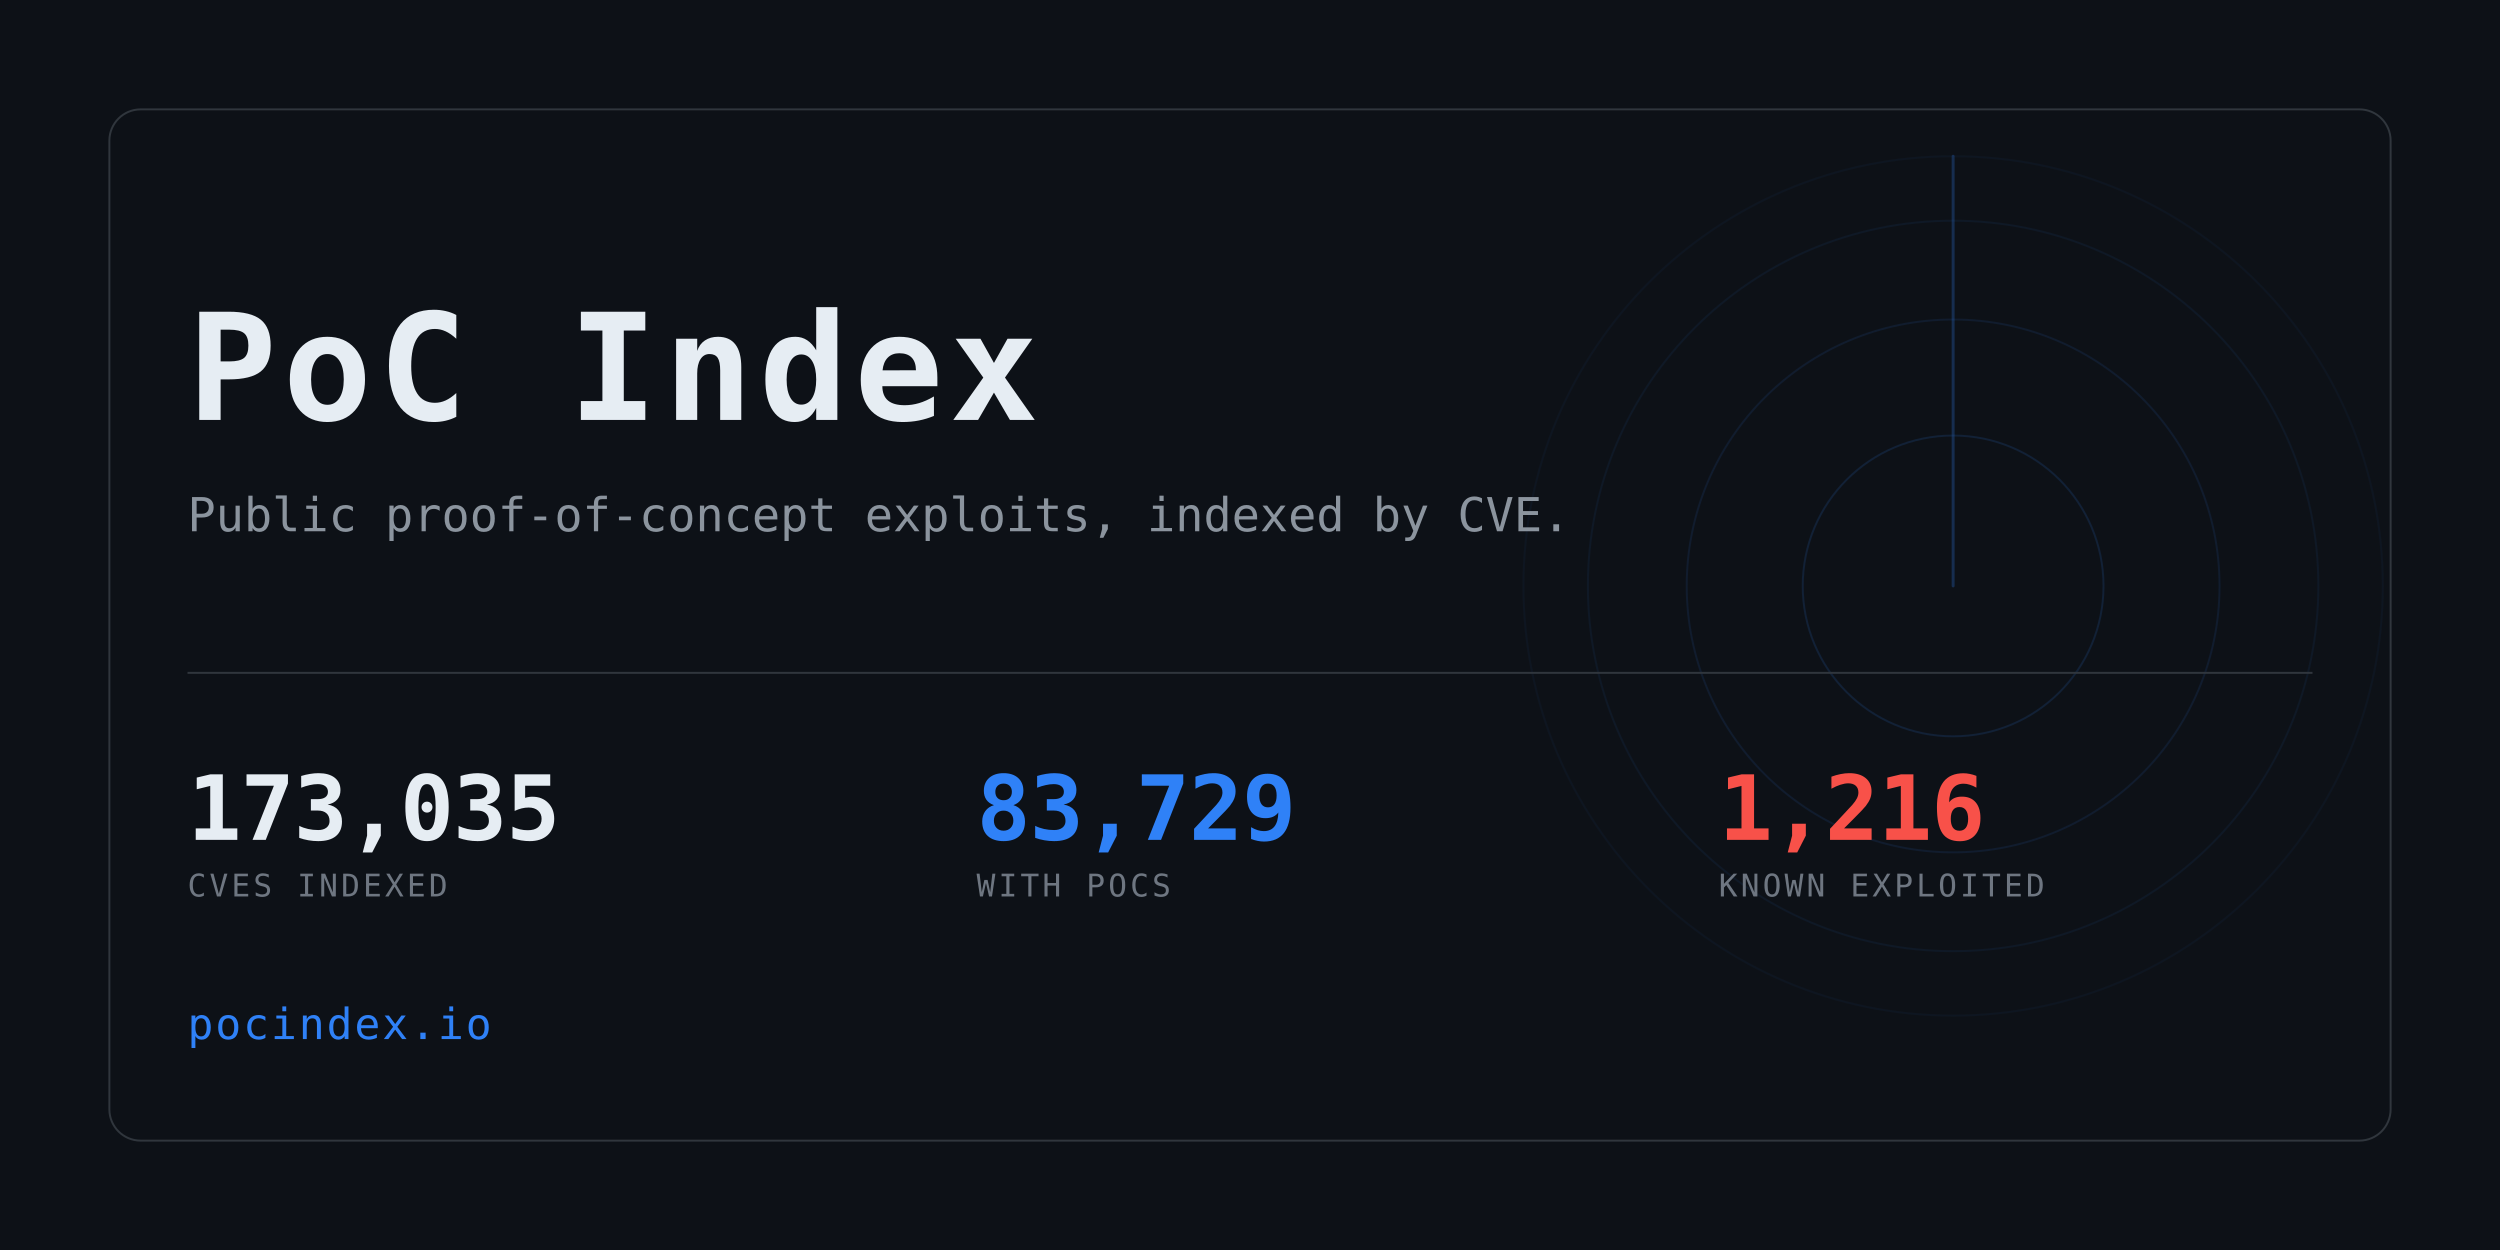
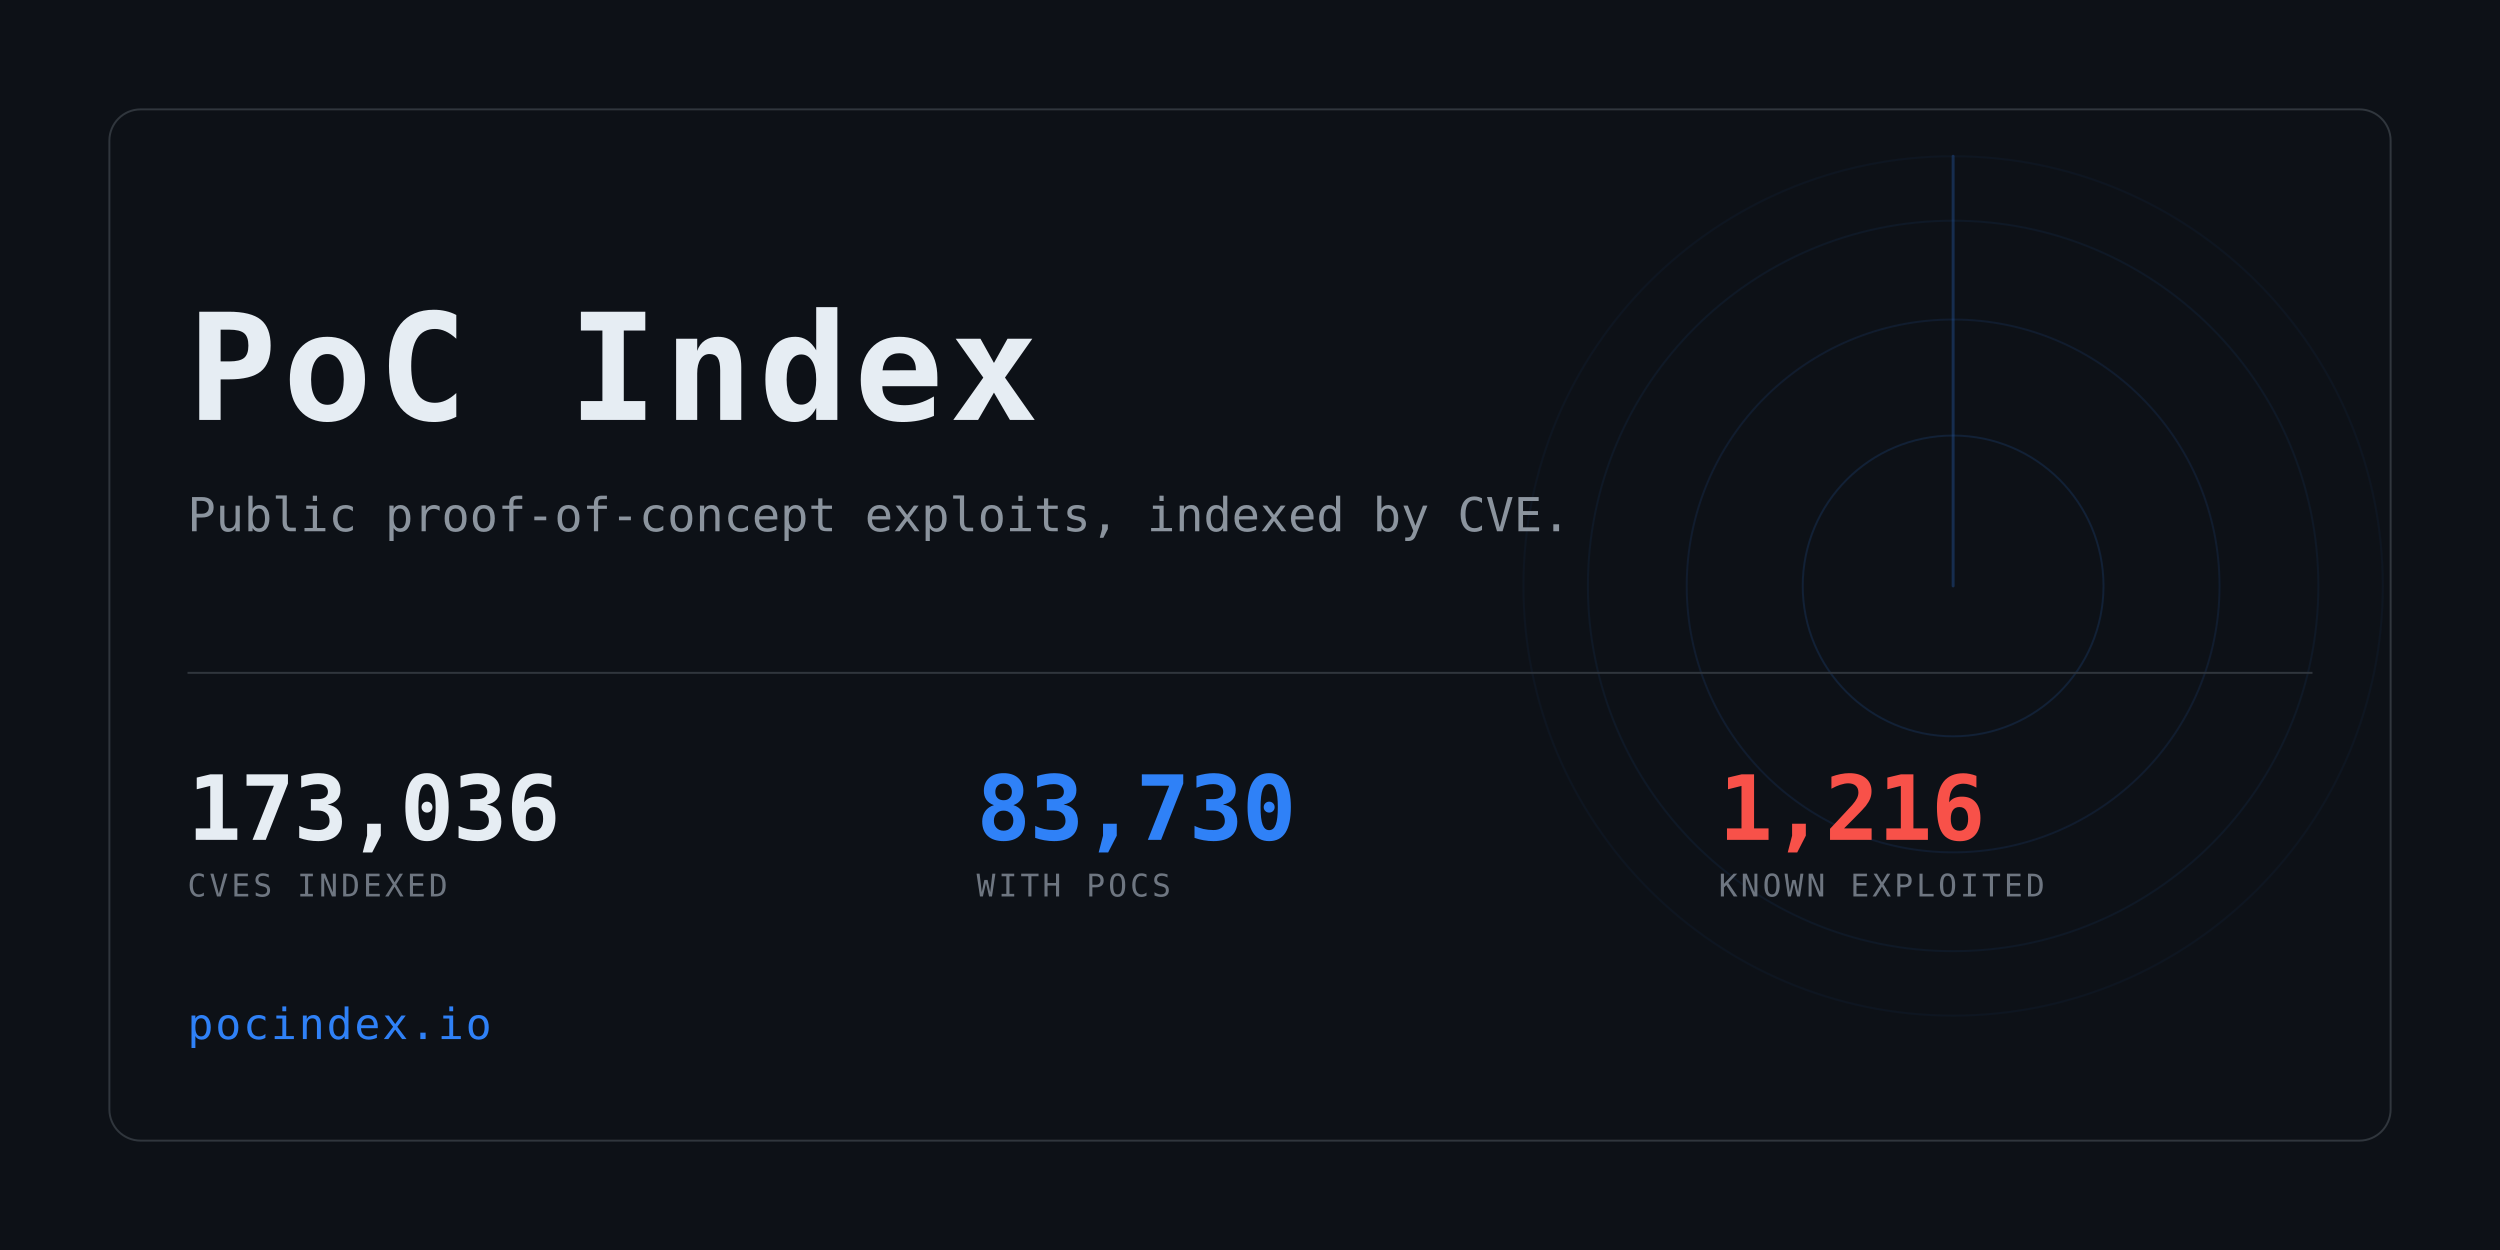
<svg xmlns="http://www.w3.org/2000/svg" width="1280" height="640" viewBox="0 0 1280 640" role="img" aria-label="PoC Index">
  <clipPath id="card">
    <rect x="56" y="56" width="1168" height="528" rx="16" />
  </clipPath>
  <rect width="1280" height="640" fill="#0d1117" />
  <g clip-path="url(#card)" opacity="0.6">
    <g>
      <circle cx="1000" cy="300" r="77.0" fill="none" stroke="#2f81f7" stroke-width="1" opacity="0.234" />
      <circle cx="1000" cy="300" r="136.4" fill="none" stroke="#2f81f7" stroke-width="1" opacity="0.169" />
      <circle cx="1000" cy="300" r="187.0" fill="none" stroke="#2f81f7" stroke-width="1" opacity="0.117" />
      <circle cx="1000" cy="300" r="220.0" fill="none" stroke="#2f81f7" stroke-width="1" opacity="0.078" />
      <line x1="1000" y1="300" x2="1000" y2="80.0" stroke="#2f81f7" stroke-width="1.5" stroke-linecap="round" opacity="0.416">
        <animateTransform attributeName="transform" type="rotate" from="0 1000 300" to="360 1000 300" dur="8s" repeatCount="indefinite" />
      </line>
    </g>
  </g>
  <rect x="56" y="56" width="1168" height="528" rx="16" fill="none" stroke="#30363d" />
  <text x="96" y="215" font-family="ui-monospace,SFMono-Regular,Menlo,Consolas,monospace" font-size="76" font-weight="700" fill="#e6edf3" letter-spacing="3">PoC Index</text>
  <text x="96" y="272" font-family="ui-monospace,SFMono-Regular,Menlo,Consolas,monospace" font-size="24" fill="#8b949e">
    Public proof-of-concept exploits, indexed by CVE.</text>
  <rect x="96" y="344" width="1088" height="1" fill="#30363d" />
-   <text x="96" y="430" font-family="ui-monospace,SFMono-Regular,Menlo,Consolas,monospace" font-size="46" font-weight="700" fill="#e6edf3" letter-spacing="-0.5">173,035</text>
+   <text x="96" y="430" font-family="ui-monospace,SFMono-Regular,Menlo,Consolas,monospace" font-size="46" font-weight="700" fill="#e6edf3" letter-spacing="-0.5">173,036</text>
  <text x="96" y="459" font-family="ui-monospace,SFMono-Regular,Menlo,Consolas,monospace" font-size="16" fill="#6e7681" letter-spacing="1.6">CVES INDEXED</text>
-   <text x="500" y="430" font-family="ui-monospace,SFMono-Regular,Menlo,Consolas,monospace" font-size="46" font-weight="700" fill="#2f81f7" letter-spacing="-0.5">83,729</text>
+   <text x="500" y="430" font-family="ui-monospace,SFMono-Regular,Menlo,Consolas,monospace" font-size="46" font-weight="700" fill="#2f81f7" letter-spacing="-0.5">83,730</text>
  <text x="500" y="459" font-family="ui-monospace,SFMono-Regular,Menlo,Consolas,monospace" font-size="16" fill="#6e7681" letter-spacing="1.6">WITH POCS</text>
  <text x="880" y="430" font-family="ui-monospace,SFMono-Regular,Menlo,Consolas,monospace" font-size="46" font-weight="700" fill="#f85149" letter-spacing="-0.5">1,216</text>
  <text x="880" y="459" font-family="ui-monospace,SFMono-Regular,Menlo,Consolas,monospace" font-size="16" fill="#6e7681" letter-spacing="1.6">KNOWN EXPLOITED</text>
  <text x="96" y="532" font-family="ui-monospace,SFMono-Regular,Menlo,Consolas,monospace" font-size="22" fill="#2f81f7" letter-spacing="1">pocindex.io</text>
</svg>
